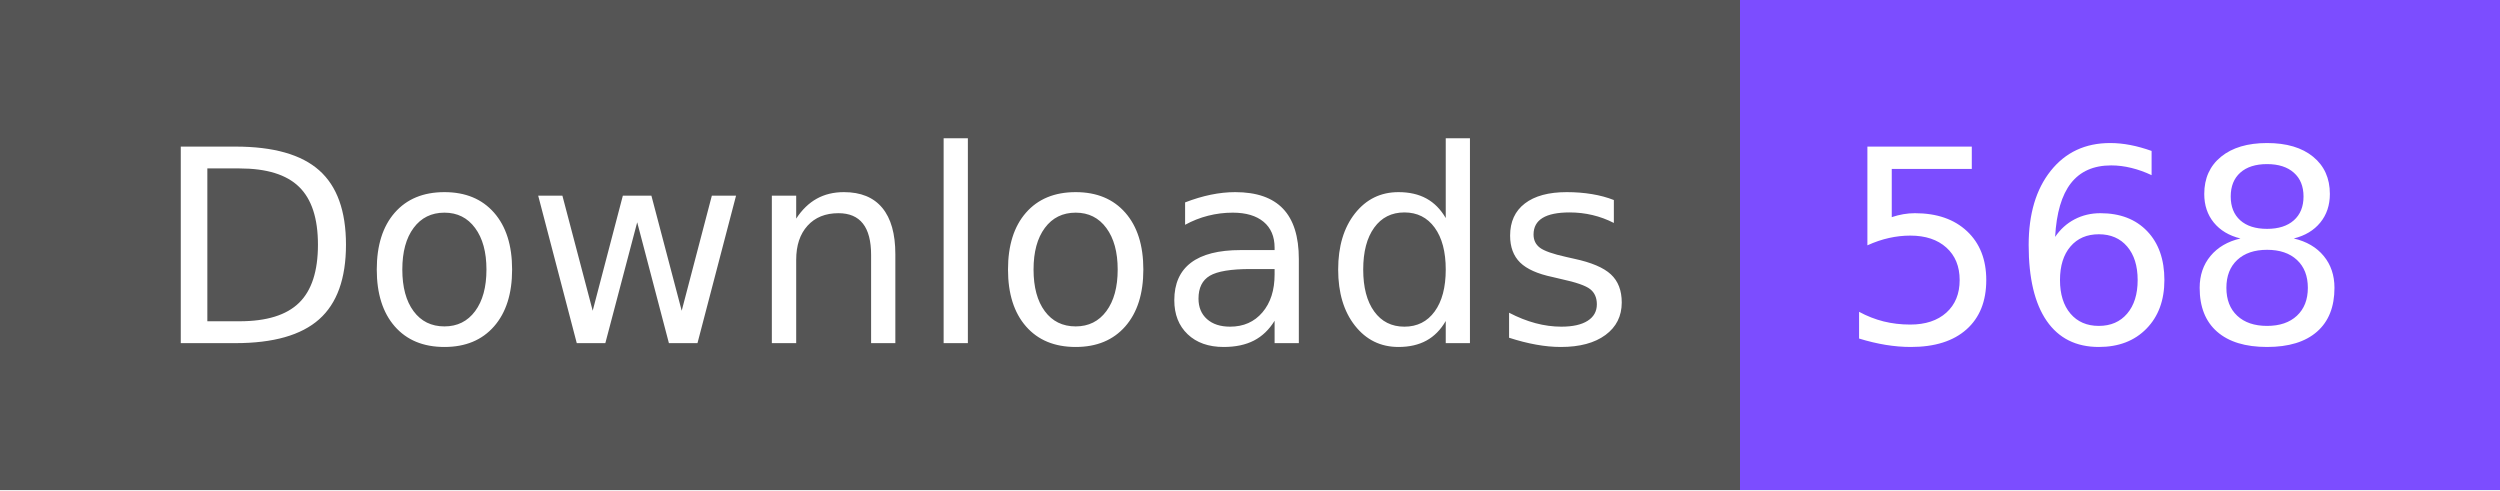
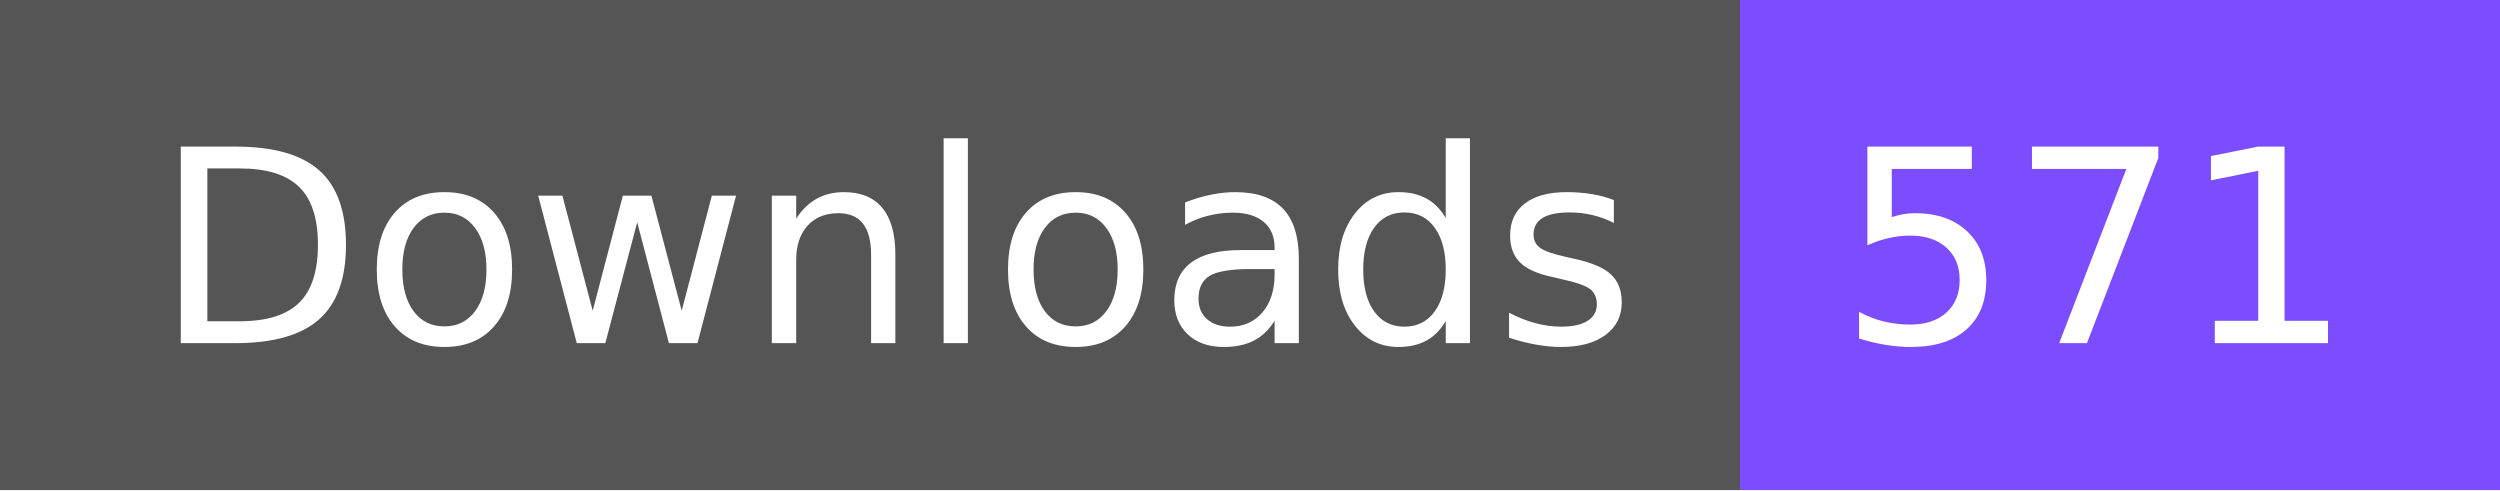
- <svg xmlns="http://www.w3.org/2000/svg" width="102" height="20" role="img" aria-label="Downloads: 568">
+ <svg xmlns="http://www.w3.org/2000/svg" width="102" height="20" role="img" aria-label="Downloads: 571">
  <g shape-rendering="crispEdges">
    <rect width="71" height="20" fill="#555" />
    <rect x="71" width="31" height="20" fill="#7c4dff" />
  </g>
  <g fill="#fff" text-anchor="middle" font-family="Verdana,Geneva,DejaVu Sans,sans-serif" text-rendering="geometricPrecision" font-size="110">
    <text x="365" y="140" textLength="610" transform="scale(.1)">Downloads</text>
-     <text x="855" y="140" textLength="210" transform="scale(.1)">568</text>
+     <text x="855" y="140" textLength="210" transform="scale(.1)">571</text>
  </g>
</svg>
